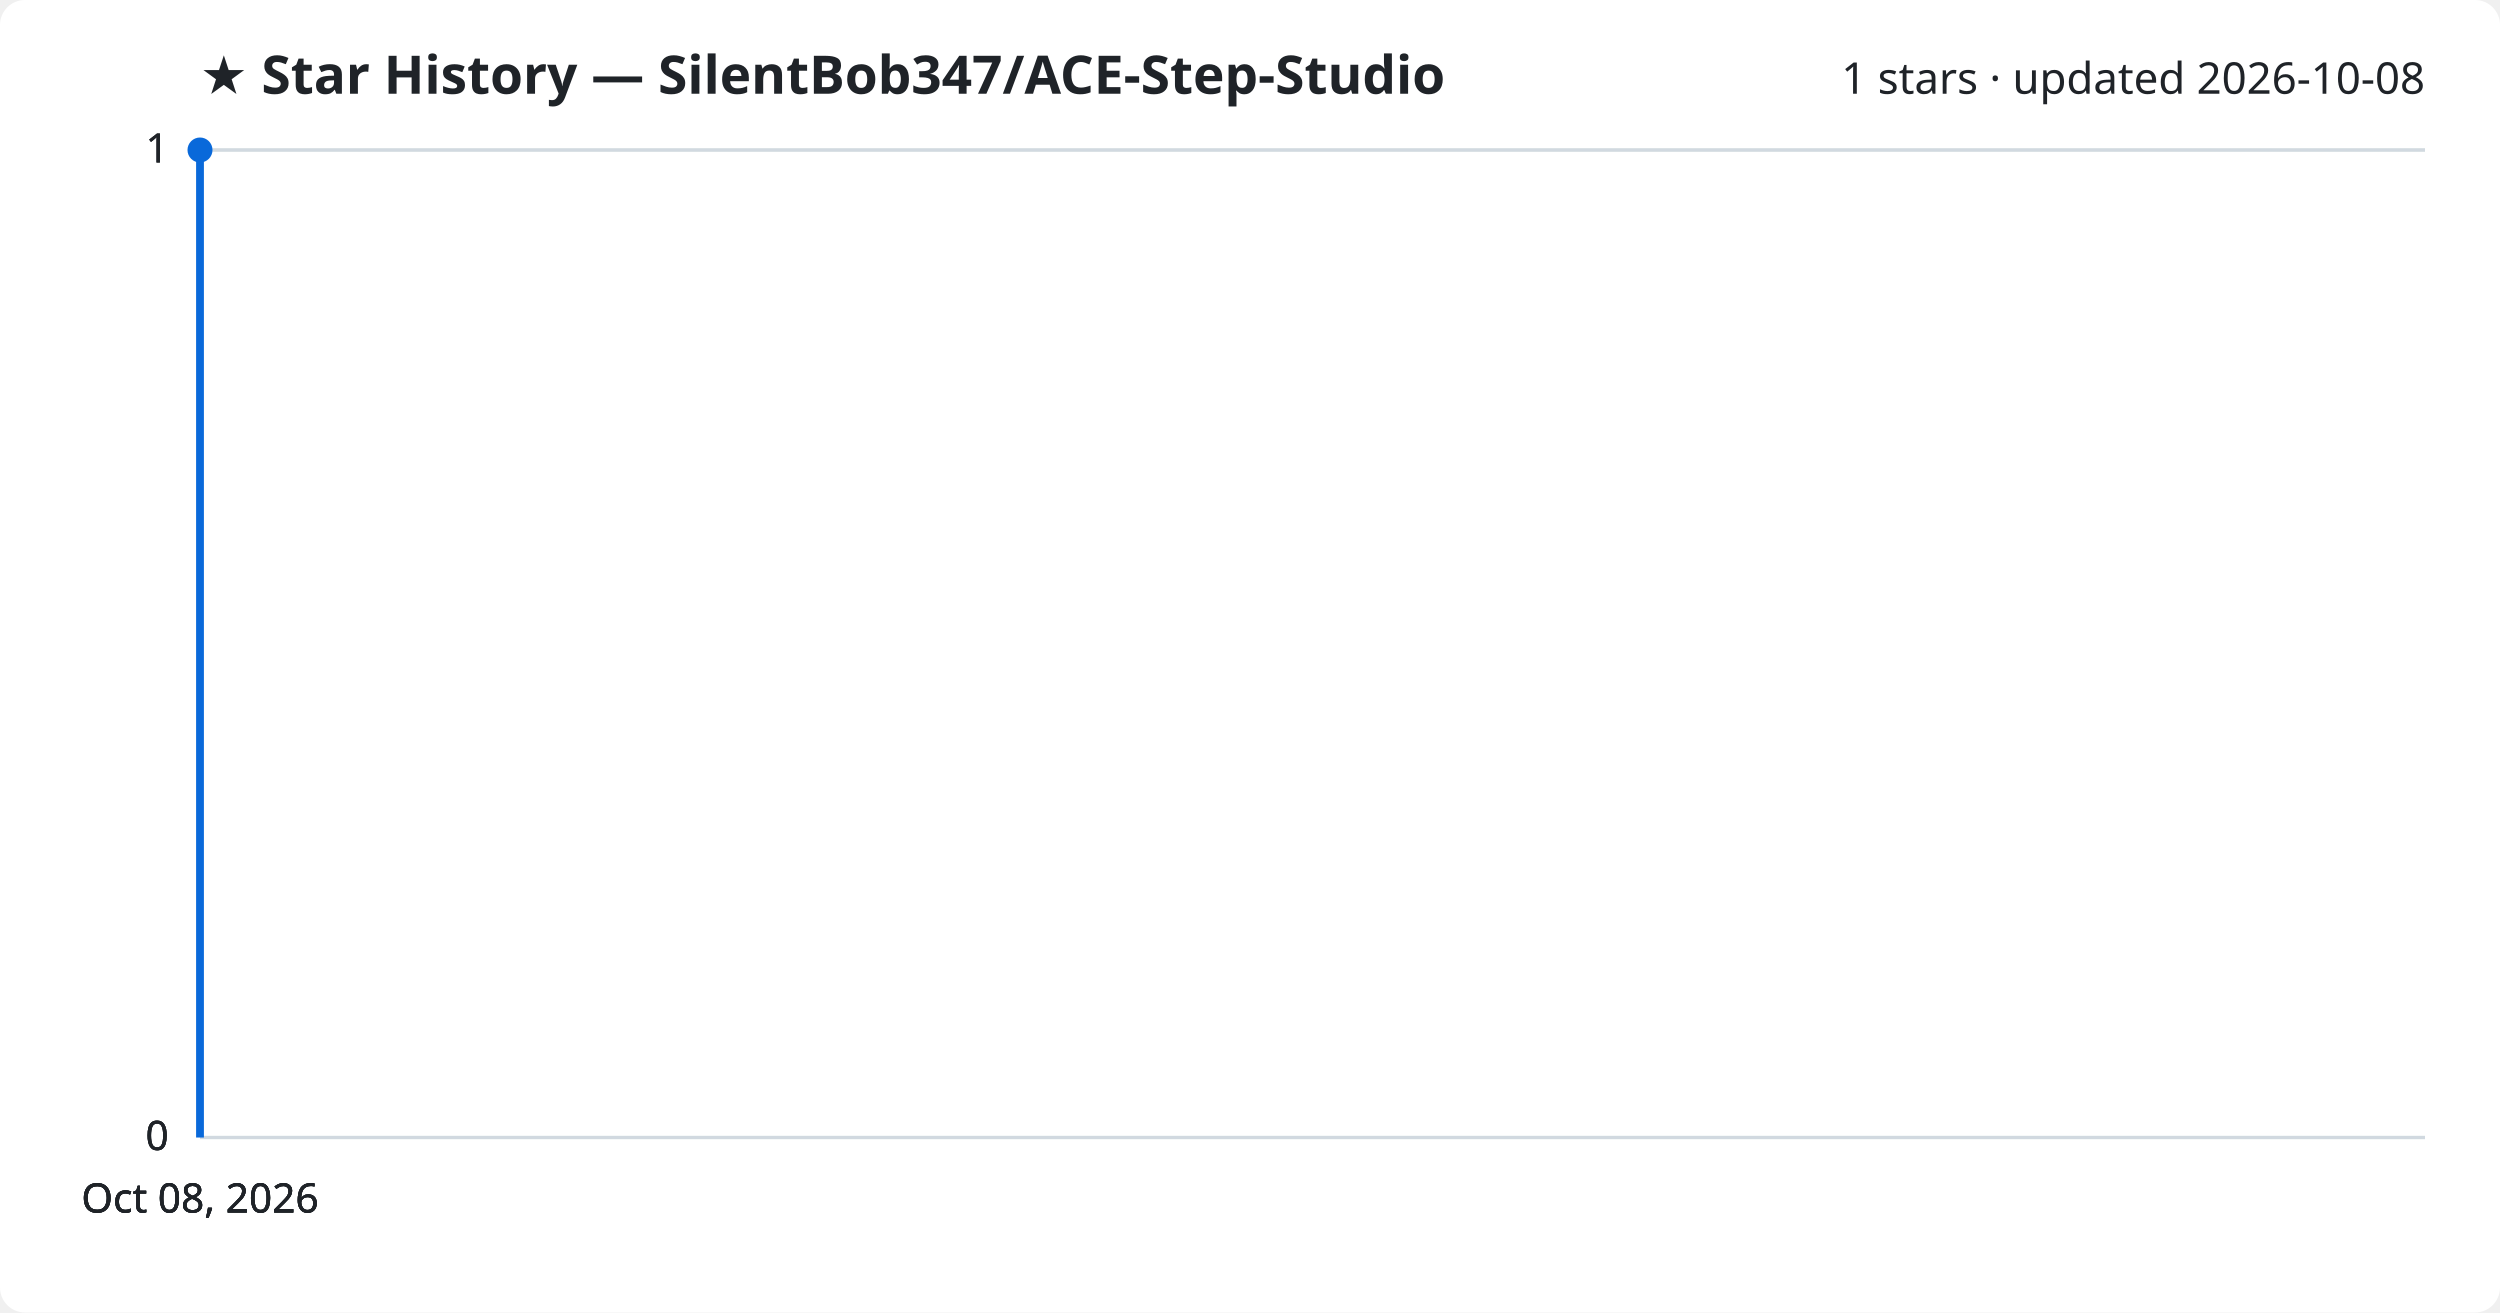
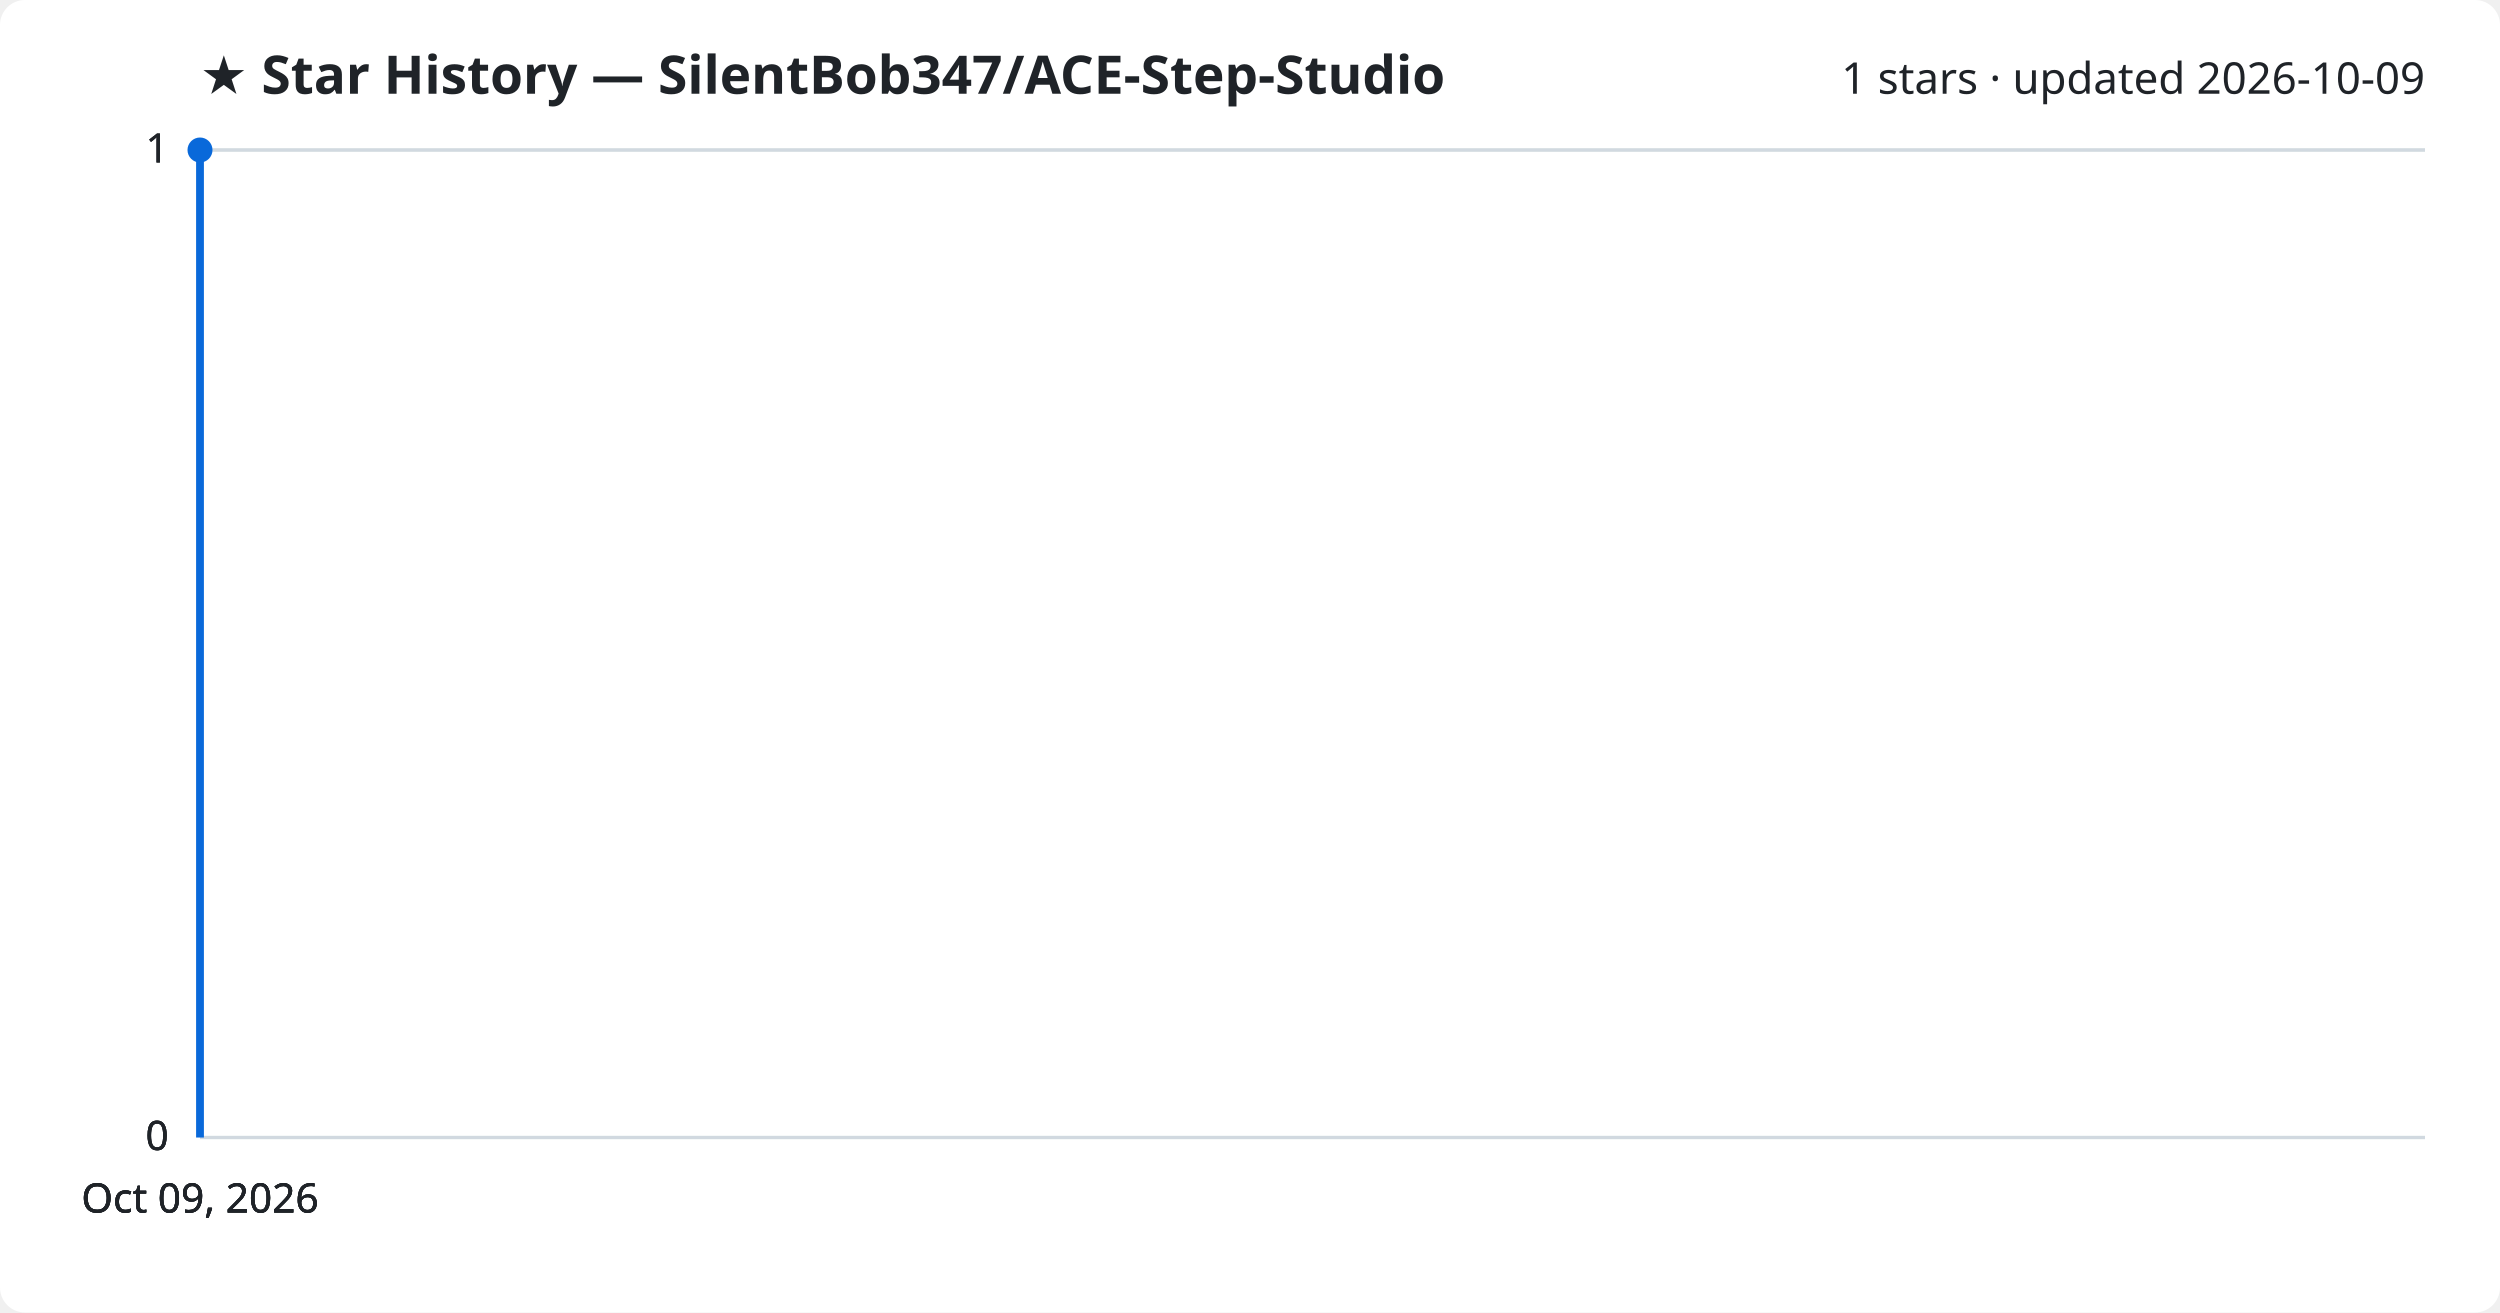
<svg xmlns="http://www.w3.org/2000/svg" viewBox="0 0 800 420" font-family="Segoe UI, sans-serif">
  <rect width="800" height="420" fill="#ffffff" rx="8" />
  <text x="64" y="30" fill="#1f2328" font-size="17" font-weight="700">★ Star History — SilentBob347/ACE-Step-Studio</text>
-   <text x="776" y="30" fill="#1f2328" font-size="14" text-anchor="end">1 stars · updated 2026-10-08</text>
+   <text x="776" y="30" fill="#1f2328" font-size="14" text-anchor="end">1 stars · updated 2026-10-09</text>
  <line x1="64" y1="364.0" x2="776" y2="364.0" stroke="#d1d9e0" stroke-width="1" />
  <text x="54" y="368.0" fill="#1f2328" font-size="13" text-anchor="end">0</text>
  <line x1="64" y1="364.0" x2="776" y2="364.0" stroke="#d1d9e0" stroke-width="1" />
  <text x="54" y="368.0" fill="#1f2328" font-size="13" text-anchor="end">0</text>
  <line x1="64" y1="364.0" x2="776" y2="364.0" stroke="#d1d9e0" stroke-width="1" />
  <text x="54" y="368.0" fill="#1f2328" font-size="13" text-anchor="end">0</text>
  <line x1="64" y1="48.0" x2="776" y2="48.0" stroke="#d1d9e0" stroke-width="1" />
  <text x="54" y="52.0" fill="#1f2328" font-size="13" text-anchor="end">1</text>
  <line x1="64" y1="48.0" x2="776" y2="48.0" stroke="#d1d9e0" stroke-width="1" />
  <text x="54" y="52.0" fill="#1f2328" font-size="13" text-anchor="end">1</text>
  <path d="M64.0,364.0 L64.0,48.0 L64.0,48.0" fill="none" stroke="#0969da" stroke-width="2.5" stroke-linejoin="round" />
  <circle cx="64.0" cy="48.0" r="4" fill="#0969da" />
-   <text x="64.0" y="388" fill="#1f2328" font-size="13" text-anchor="middle">Oct 08, 2026</text>
-   <text x="64.0" y="388" fill="#1f2328" font-size="13" text-anchor="middle">Oct 08, 2026</text>
-   <text x="64.0" y="388" fill="#1f2328" font-size="13" text-anchor="middle">Oct 08, 2026</text>
-   <text x="64.0" y="388" fill="#1f2328" font-size="13" text-anchor="middle">Oct 08, 2026</text>
+   <text x="64.0" y="388" fill="#1f2328" font-size="13" text-anchor="middle">Oct 09, 2026</text>
+   <text x="64.0" y="388" fill="#1f2328" font-size="13" text-anchor="middle">Oct 09, 2026</text>
+   <text x="64.0" y="388" fill="#1f2328" font-size="13" text-anchor="middle">Oct 09, 2026</text>
+   <text x="64.0" y="388" fill="#1f2328" font-size="13" text-anchor="middle">Oct 09, 2026</text>
</svg>
